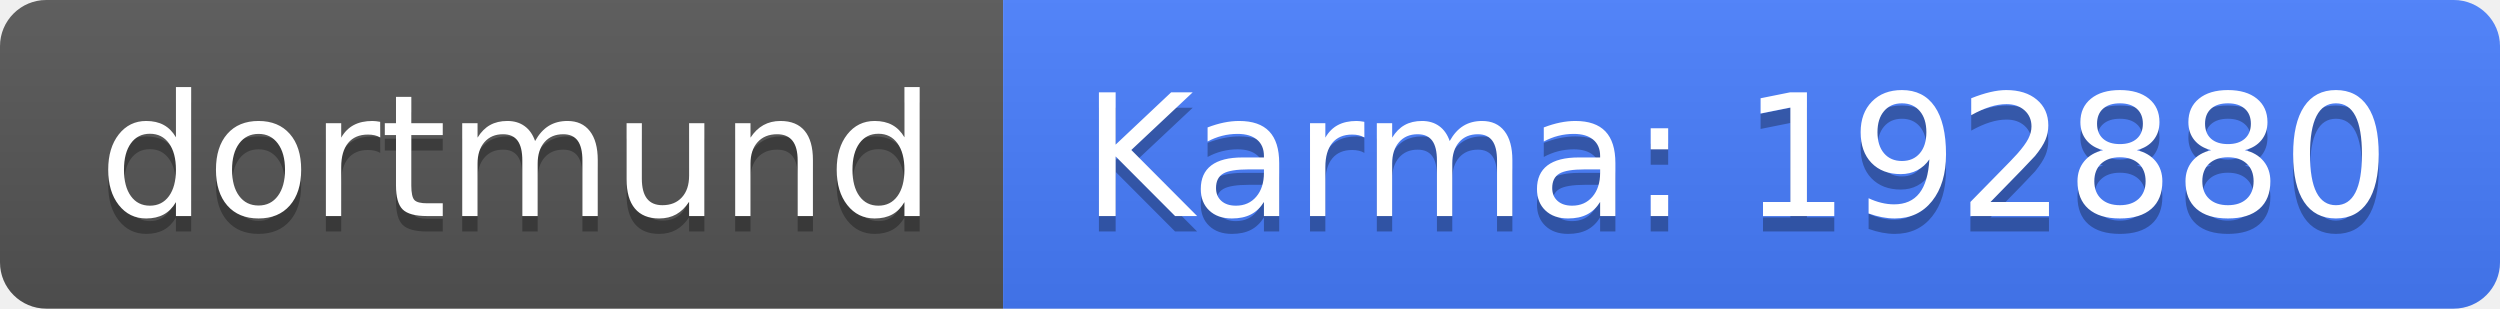
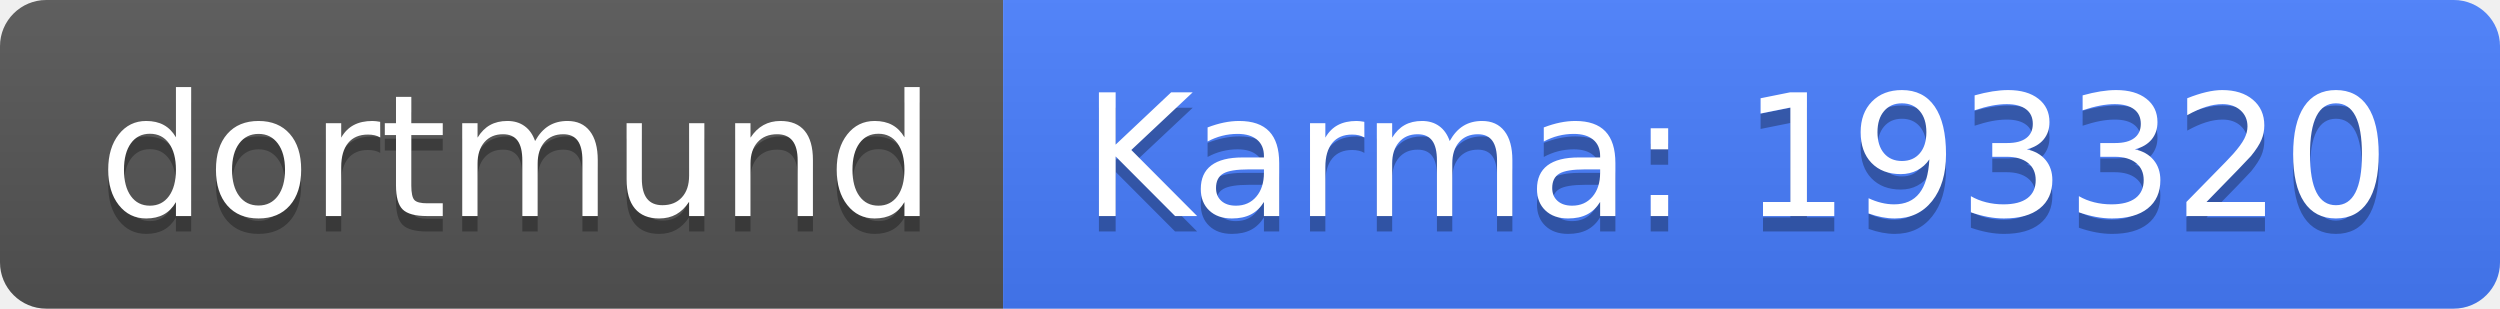
<svg xmlns="http://www.w3.org/2000/svg" width="162" height="20">
  <linearGradient id="b" x2="0" y2="100%">
    <stop offset="0" stop-color="#bbb" stop-opacity=".1" />
    <stop offset="1" stop-opacity=".1" />
  </linearGradient>
  <clipPath id="a">
    <rect width="162" height="20" rx="3" fill="#fff" />
  </clipPath>
  <g clip-path="url(#a)">
    <path fill="#555" d="M0 0h65v20H0z" />
    <path fill="#477eff" d="M65 0h97v20H65z" />
    <path fill="url(#b)" d="M0 0h162v20H0z" />
  </g>
  <g fill="#fff" text-anchor="middle" font-family="DejaVu Sans,Verdana,Geneva,sans-serif" font-size="110">
    <text x="335" y="150" fill="#010101" fill-opacity=".3" transform="scale(.1)" textLength="550">dortmund</text>
    <text x="335" y="140" transform="scale(.1)" textLength="550">dortmund</text>
-     <text x="1125" y="150" fill="#010101" fill-opacity=".3" transform="scale(.1)" textLength="870">Karma: 192880</text>
-     <text x="1125" y="140" transform="scale(.1)" textLength="870">Karma: 192880</text>
+     <text x="1125" y="150" fill="#010101" fill-opacity=".3" transform="scale(.1)" textLength="870">Karma: 193320</text>
+     <text x="1125" y="140" transform="scale(.1)" textLength="870">Karma: 193320</text>
  </g>
</svg>
